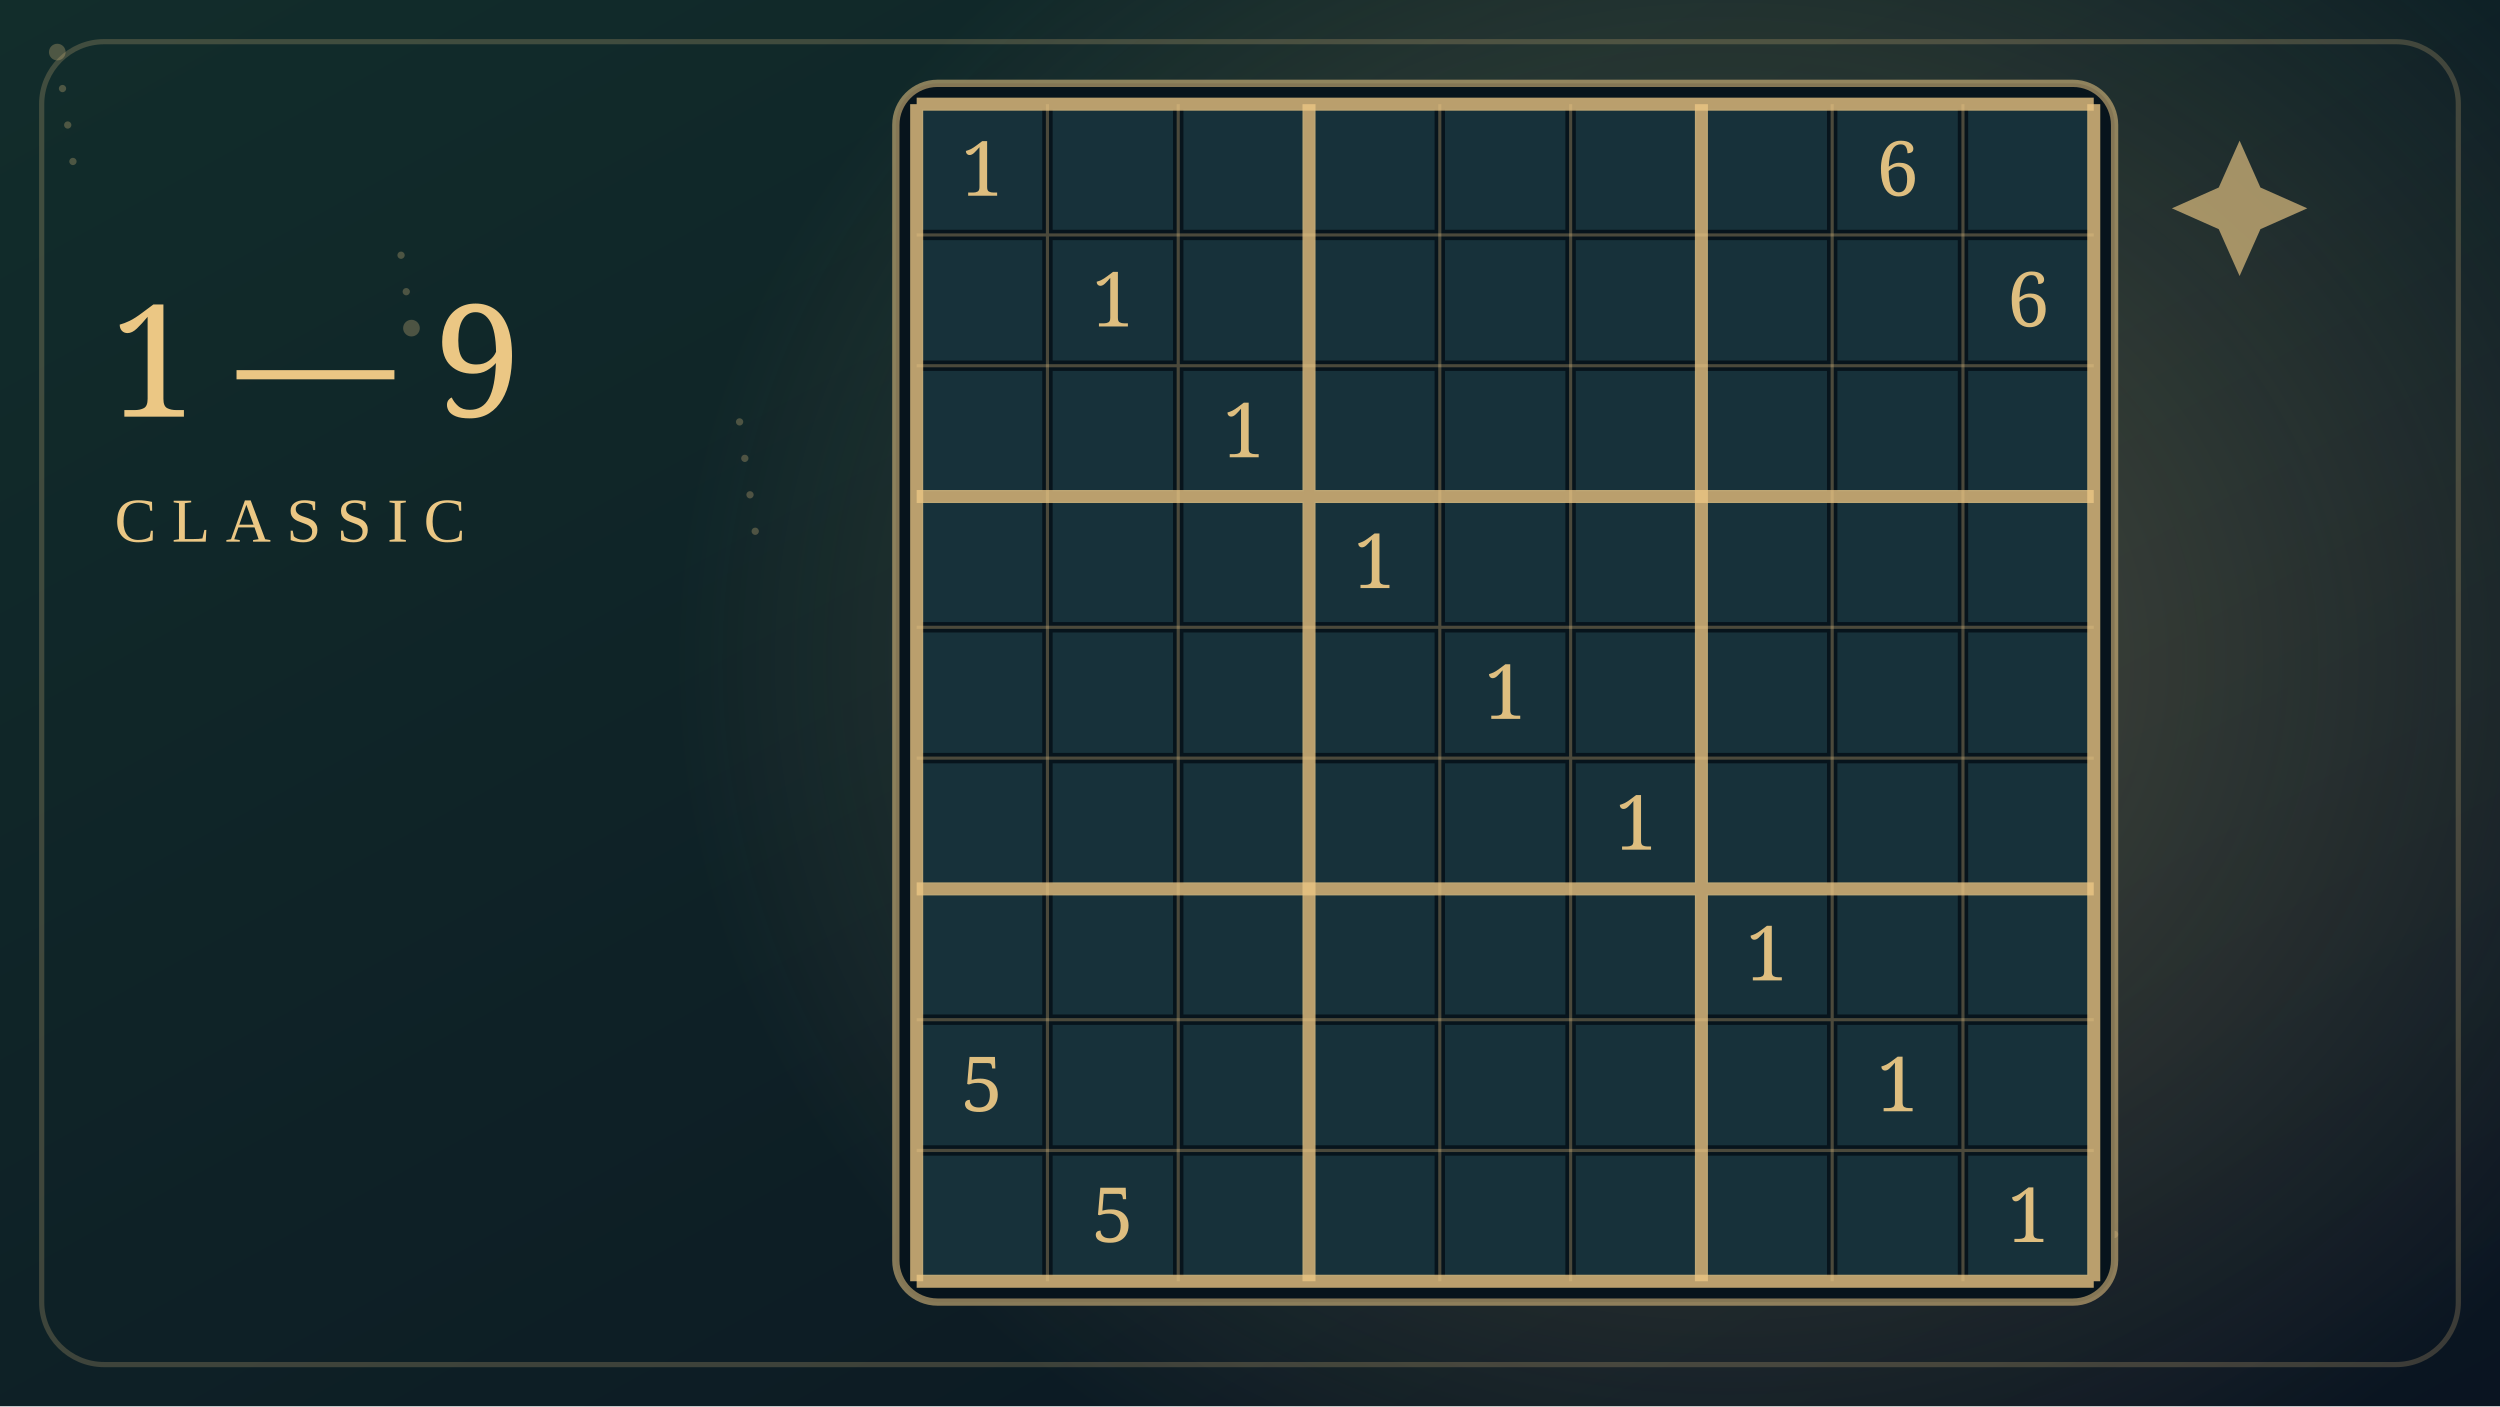
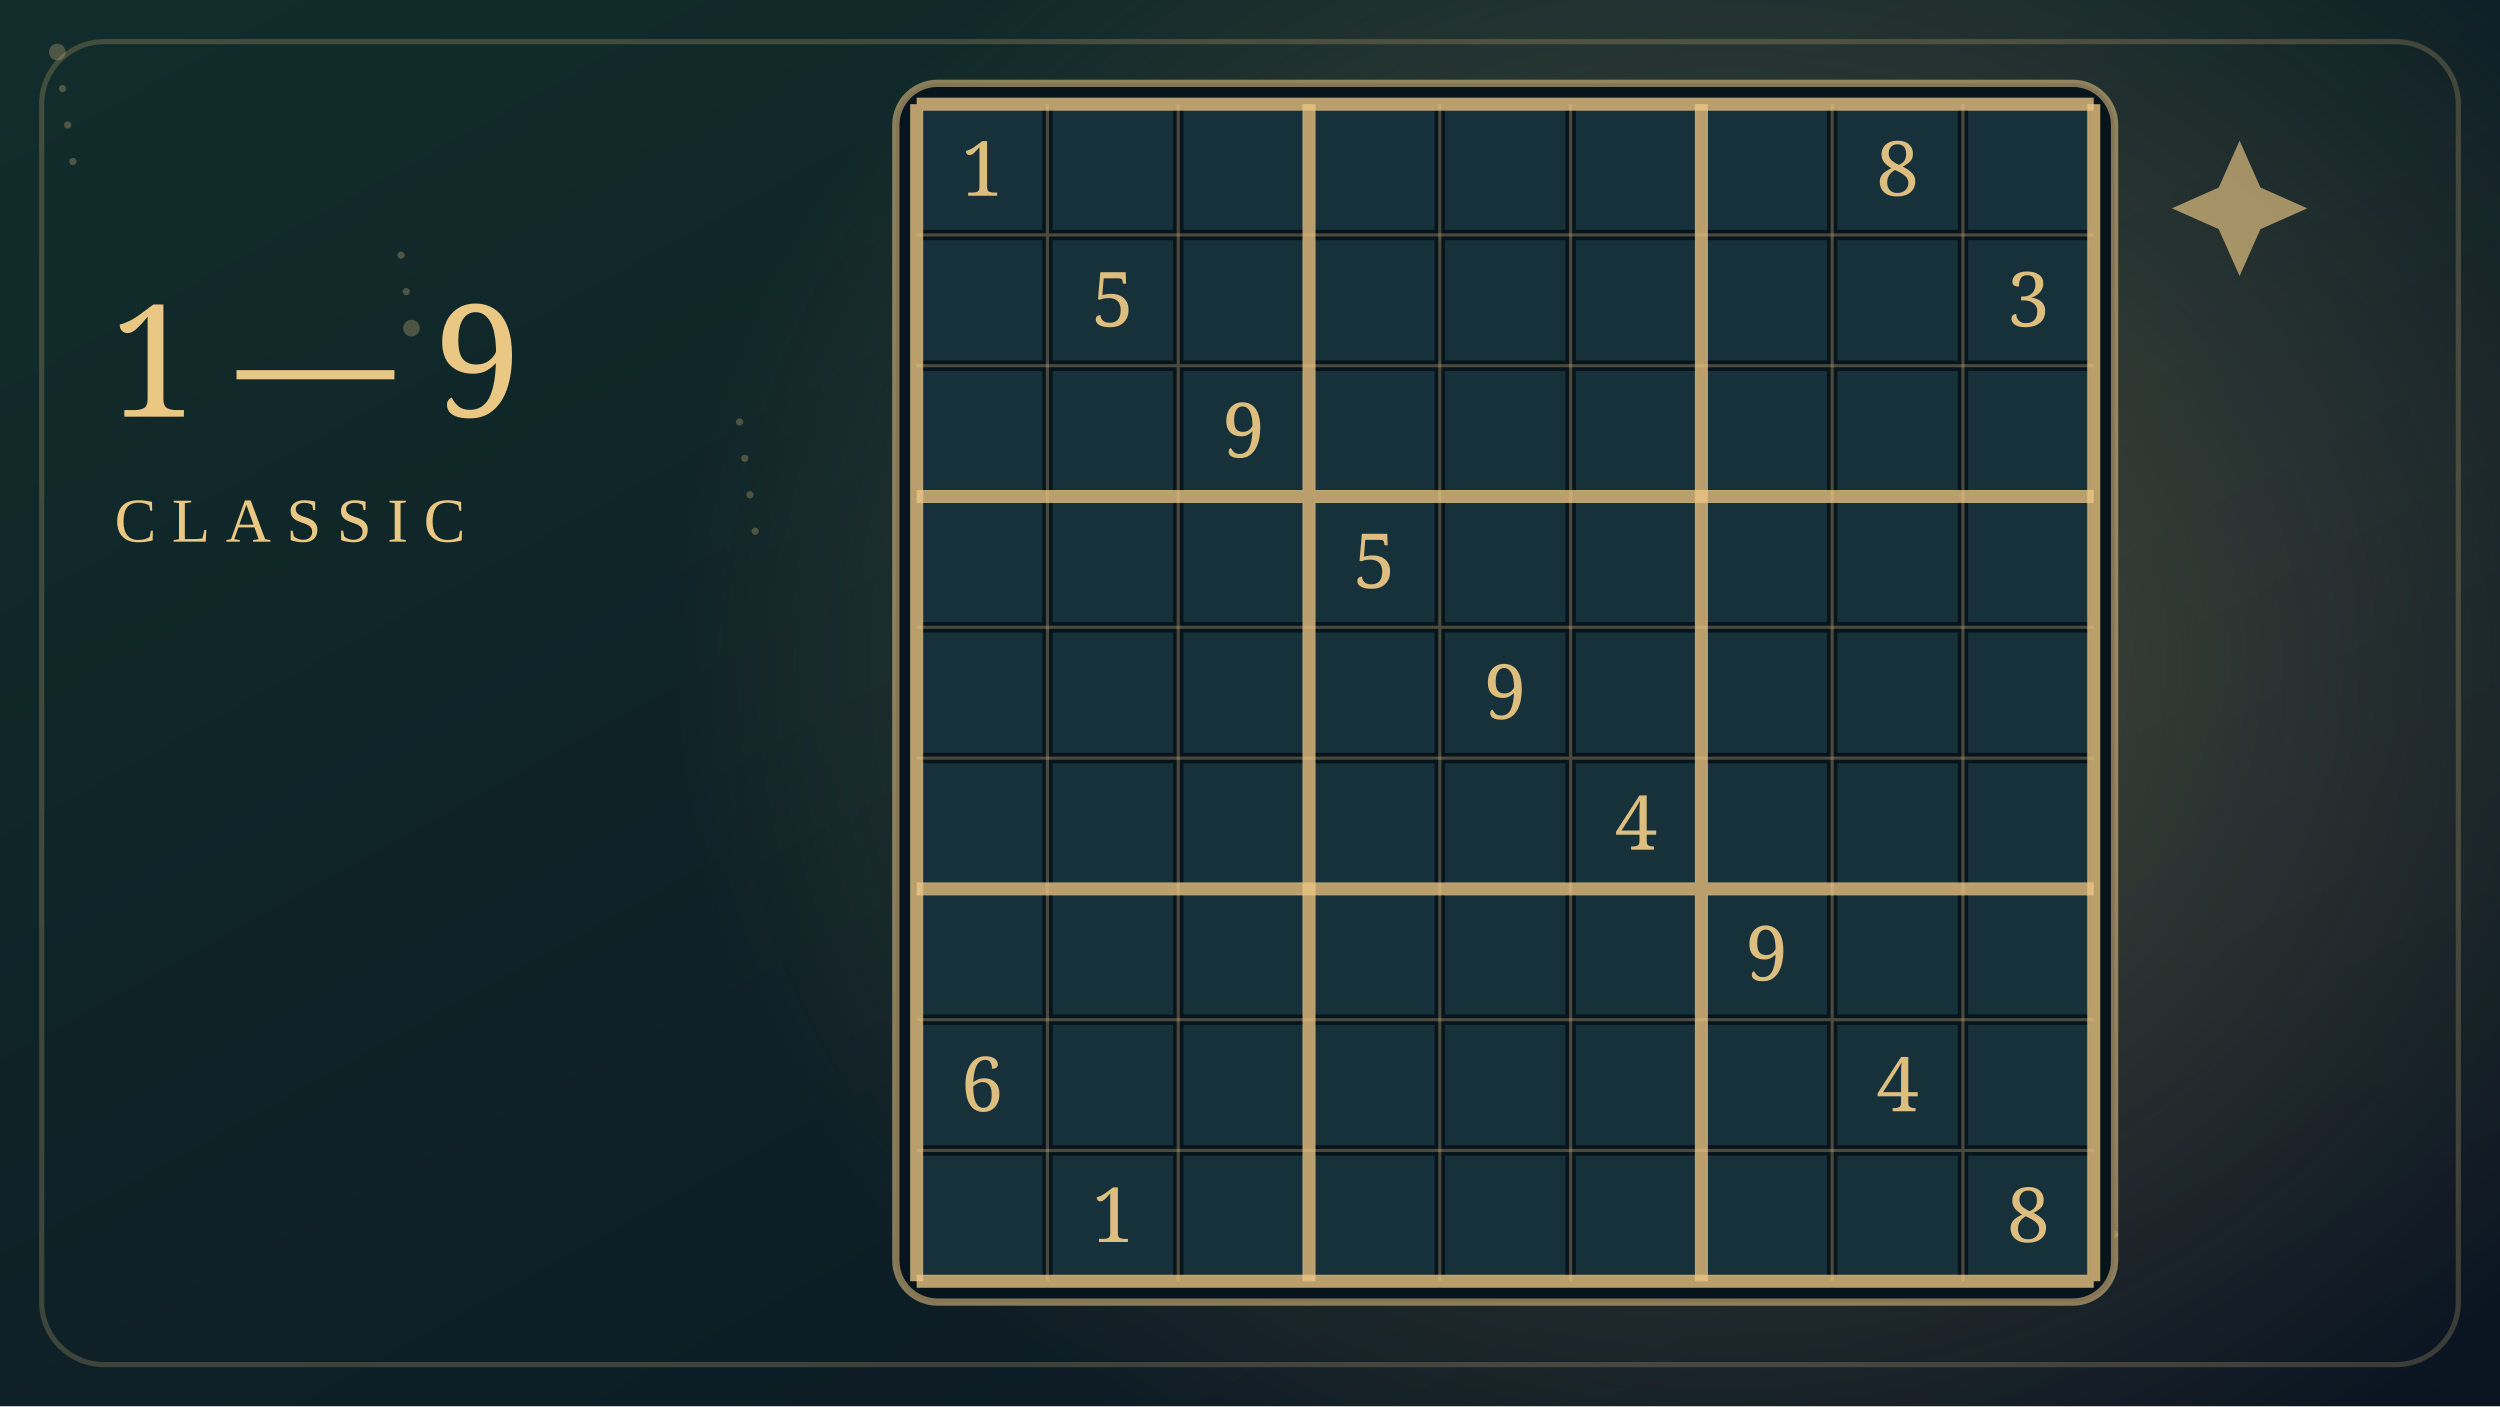
<svg xmlns="http://www.w3.org/2000/svg" viewBox="0 0 480 270" width="480" height="270">
  <defs>
    <linearGradient id="bg" x1="0" y1="0" x2="1" y2="1">
      <stop stop-color="#122d2b" />
      <stop offset="1" stop-color="#0a1421" />
    </linearGradient>
    <radialGradient id="glow">
      <stop stop-color="#ebc784" stop-opacity=".28" />
      <stop offset="1" stop-color="#ebc784" stop-opacity="0" />
    </radialGradient>
  </defs>
  <rect width="480" height="270" fill="url(#bg)" />
  <ellipse cx="332" cy="127" rx="205" ry="180" fill="url(#glow)" />
  <circle cx="11" cy="10" r="1.6" fill="#ebc784" opacity=".28" />
  <circle cx="142" cy="81" r="0.7" fill="#ebc784" opacity=".28" />
  <circle cx="273" cy="152" r="0.7" fill="#ebc784" opacity=".28" />
  <circle cx="404" cy="223" r="0.7" fill="#ebc784" opacity=".28" />
  <circle cx="77" cy="49" r="0.7" fill="#ebc784" opacity=".28" />
  <circle cx="208" cy="120" r="0.7" fill="#ebc784" opacity=".28" />
  <circle cx="339" cy="191" r="1.6" fill="#ebc784" opacity=".28" />
  <circle cx="12" cy="17" r="0.7" fill="#ebc784" opacity=".28" />
  <circle cx="143" cy="88" r="0.7" fill="#ebc784" opacity=".28" />
  <circle cx="274" cy="159" r="0.7" fill="#ebc784" opacity=".28" />
  <circle cx="405" cy="230" r="0.7" fill="#ebc784" opacity=".28" />
  <circle cx="78" cy="56" r="0.7" fill="#ebc784" opacity=".28" />
  <circle cx="209" cy="127" r="1.6" fill="#ebc784" opacity=".28" />
  <circle cx="340" cy="198" r="0.7" fill="#ebc784" opacity=".28" />
  <circle cx="13" cy="24" r="0.7" fill="#ebc784" opacity=".28" />
  <circle cx="144" cy="95" r="0.7" fill="#ebc784" opacity=".28" />
  <circle cx="275" cy="166" r="0.7" fill="#ebc784" opacity=".28" />
  <circle cx="406" cy="237" r="0.7" fill="#ebc784" opacity=".28" />
  <circle cx="79" cy="63" r="1.6" fill="#ebc784" opacity=".28" />
  <circle cx="210" cy="134" r="0.7" fill="#ebc784" opacity=".28" />
  <circle cx="341" cy="205" r="0.7" fill="#ebc784" opacity=".28" />
  <circle cx="14" cy="31" r="0.7" fill="#ebc784" opacity=".28" />
  <circle cx="145" cy="102" r="0.7" fill="#ebc784" opacity=".28" />
  <circle cx="276" cy="173" r="0.7" fill="#ebc784" opacity=".28" />
  <rect x="172" y="16" width="234" height="234" rx="8" fill="#07141c" stroke="#ebc784" stroke-opacity=".55" stroke-width="1.4" />
  <rect x="177.00" y="21.00" width="23.11" height="23.11" fill="#19333c" fill-opacity=".94" />
  <text x="188.56" y="37.58" text-anchor="middle" font-family="Georgia,serif" font-size="14.6" fill="#ebc784" opacity=".94">1</text>
  <rect x="202.11" y="21.00" width="23.11" height="23.11" fill="#19333c" fill-opacity=".94" />
  <rect x="227.22" y="21.00" width="23.11" height="23.11" fill="#19333c" fill-opacity=".94" />
  <rect x="252.33" y="21.00" width="23.11" height="23.11" fill="#19333c" fill-opacity=".94" />
  <rect x="277.44" y="21.00" width="23.11" height="23.11" fill="#19333c" fill-opacity=".94" />
  <rect x="302.56" y="21.00" width="23.11" height="23.11" fill="#19333c" fill-opacity=".94" />
  <rect x="327.67" y="21.00" width="23.11" height="23.11" fill="#19333c" fill-opacity=".94" />
  <rect x="352.78" y="21.00" width="23.11" height="23.11" fill="#19333c" fill-opacity=".94" />
-   <text x="364.33" y="37.58" text-anchor="middle" font-family="Georgia,serif" font-size="14.6" fill="#ebc784" opacity=".94">6</text>
+   <text x="364.33" y="37.58" text-anchor="middle" font-family="Georgia,serif" font-size="14.6" fill="#ebc784" opacity=".94">8</text>
  <rect x="377.89" y="21.00" width="23.11" height="23.11" fill="#19333c" fill-opacity=".94" />
  <rect x="177.00" y="46.11" width="23.11" height="23.11" fill="#19333c" fill-opacity=".94" />
  <rect x="202.11" y="46.11" width="23.11" height="23.11" fill="#19333c" fill-opacity=".94" />
-   <text x="213.67" y="62.69" text-anchor="middle" font-family="Georgia,serif" font-size="14.6" fill="#ebc784" opacity=".94">1</text>
+   <text x="213.67" y="62.69" text-anchor="middle" font-family="Georgia,serif" font-size="14.6" fill="#ebc784" opacity=".94">5</text>
  <rect x="227.22" y="46.11" width="23.11" height="23.11" fill="#19333c" fill-opacity=".94" />
  <rect x="252.33" y="46.11" width="23.11" height="23.11" fill="#19333c" fill-opacity=".94" />
  <rect x="277.44" y="46.11" width="23.11" height="23.11" fill="#19333c" fill-opacity=".94" />
  <rect x="302.56" y="46.11" width="23.11" height="23.11" fill="#19333c" fill-opacity=".94" />
  <rect x="327.67" y="46.11" width="23.11" height="23.11" fill="#19333c" fill-opacity=".94" />
  <rect x="352.78" y="46.11" width="23.11" height="23.11" fill="#19333c" fill-opacity=".94" />
  <rect x="377.89" y="46.11" width="23.11" height="23.11" fill="#19333c" fill-opacity=".94" />
-   <text x="389.44" y="62.69" text-anchor="middle" font-family="Georgia,serif" font-size="14.6" fill="#ebc784" opacity=".94">6</text>
+   <text x="389.44" y="62.69" text-anchor="middle" font-family="Georgia,serif" font-size="14.6" fill="#ebc784" opacity=".94">3</text>
  <rect x="177.00" y="71.22" width="23.11" height="23.11" fill="#19333c" fill-opacity=".94" />
  <rect x="202.11" y="71.22" width="23.11" height="23.11" fill="#19333c" fill-opacity=".94" />
  <rect x="227.22" y="71.22" width="23.11" height="23.11" fill="#19333c" fill-opacity=".94" />
-   <text x="238.78" y="87.80" text-anchor="middle" font-family="Georgia,serif" font-size="14.6" fill="#ebc784" opacity=".94">1</text>
+   <text x="238.78" y="87.80" text-anchor="middle" font-family="Georgia,serif" font-size="14.6" fill="#ebc784" opacity=".94">9</text>
  <rect x="252.33" y="71.22" width="23.11" height="23.11" fill="#19333c" fill-opacity=".94" />
  <rect x="277.44" y="71.22" width="23.11" height="23.11" fill="#19333c" fill-opacity=".94" />
  <rect x="302.56" y="71.22" width="23.11" height="23.11" fill="#19333c" fill-opacity=".94" />
  <rect x="327.67" y="71.22" width="23.11" height="23.11" fill="#19333c" fill-opacity=".94" />
  <rect x="352.78" y="71.22" width="23.11" height="23.11" fill="#19333c" fill-opacity=".94" />
  <rect x="377.89" y="71.22" width="23.11" height="23.11" fill="#19333c" fill-opacity=".94" />
  <rect x="177.00" y="96.33" width="23.11" height="23.11" fill="#19333c" fill-opacity=".94" />
  <rect x="202.11" y="96.33" width="23.11" height="23.11" fill="#19333c" fill-opacity=".94" />
  <rect x="227.22" y="96.33" width="23.11" height="23.11" fill="#19333c" fill-opacity=".94" />
  <rect x="252.33" y="96.33" width="23.11" height="23.11" fill="#19333c" fill-opacity=".94" />
-   <text x="263.89" y="112.91" text-anchor="middle" font-family="Georgia,serif" font-size="14.6" fill="#ebc784" opacity=".94">1</text>
+   <text x="263.89" y="112.91" text-anchor="middle" font-family="Georgia,serif" font-size="14.6" fill="#ebc784" opacity=".94">5</text>
  <rect x="277.44" y="96.33" width="23.11" height="23.11" fill="#19333c" fill-opacity=".94" />
  <rect x="302.56" y="96.33" width="23.11" height="23.11" fill="#19333c" fill-opacity=".94" />
  <rect x="327.67" y="96.33" width="23.11" height="23.11" fill="#19333c" fill-opacity=".94" />
  <rect x="352.78" y="96.33" width="23.11" height="23.11" fill="#19333c" fill-opacity=".94" />
  <rect x="377.89" y="96.33" width="23.11" height="23.11" fill="#19333c" fill-opacity=".94" />
  <rect x="177.00" y="121.44" width="23.11" height="23.11" fill="#19333c" fill-opacity=".94" />
  <rect x="202.11" y="121.44" width="23.11" height="23.11" fill="#19333c" fill-opacity=".94" />
  <rect x="227.22" y="121.44" width="23.11" height="23.11" fill="#19333c" fill-opacity=".94" />
  <rect x="252.33" y="121.44" width="23.11" height="23.11" fill="#19333c" fill-opacity=".94" />
  <rect x="277.44" y="121.44" width="23.11" height="23.11" fill="#19333c" fill-opacity=".94" />
-   <text x="289.00" y="138.02" text-anchor="middle" font-family="Georgia,serif" font-size="14.6" fill="#ebc784" opacity=".94">1</text>
+   <text x="289.00" y="138.02" text-anchor="middle" font-family="Georgia,serif" font-size="14.6" fill="#ebc784" opacity=".94">9</text>
  <rect x="302.56" y="121.44" width="23.11" height="23.11" fill="#19333c" fill-opacity=".94" />
  <rect x="327.67" y="121.44" width="23.11" height="23.11" fill="#19333c" fill-opacity=".94" />
  <rect x="352.78" y="121.44" width="23.11" height="23.11" fill="#19333c" fill-opacity=".94" />
  <rect x="377.89" y="121.44" width="23.11" height="23.11" fill="#19333c" fill-opacity=".94" />
  <rect x="177.00" y="146.56" width="23.11" height="23.11" fill="#19333c" fill-opacity=".94" />
  <rect x="202.11" y="146.56" width="23.11" height="23.11" fill="#19333c" fill-opacity=".94" />
  <rect x="227.22" y="146.56" width="23.11" height="23.11" fill="#19333c" fill-opacity=".94" />
  <rect x="252.33" y="146.56" width="23.11" height="23.11" fill="#19333c" fill-opacity=".94" />
  <rect x="277.44" y="146.56" width="23.11" height="23.11" fill="#19333c" fill-opacity=".94" />
  <rect x="302.56" y="146.56" width="23.11" height="23.11" fill="#19333c" fill-opacity=".94" />
-   <text x="314.11" y="163.13" text-anchor="middle" font-family="Georgia,serif" font-size="14.6" fill="#ebc784" opacity=".94">1</text>
+   <text x="314.11" y="163.13" text-anchor="middle" font-family="Georgia,serif" font-size="14.6" fill="#ebc784" opacity=".94">4</text>
  <rect x="327.67" y="146.56" width="23.11" height="23.11" fill="#19333c" fill-opacity=".94" />
  <rect x="352.78" y="146.56" width="23.11" height="23.11" fill="#19333c" fill-opacity=".94" />
  <rect x="377.89" y="146.56" width="23.11" height="23.11" fill="#19333c" fill-opacity=".94" />
  <rect x="177.00" y="171.67" width="23.11" height="23.11" fill="#19333c" fill-opacity=".94" />
  <rect x="202.11" y="171.67" width="23.11" height="23.11" fill="#19333c" fill-opacity=".94" />
  <rect x="227.22" y="171.67" width="23.11" height="23.11" fill="#19333c" fill-opacity=".94" />
  <rect x="252.33" y="171.67" width="23.11" height="23.11" fill="#19333c" fill-opacity=".94" />
  <rect x="277.44" y="171.67" width="23.11" height="23.11" fill="#19333c" fill-opacity=".94" />
  <rect x="302.56" y="171.67" width="23.11" height="23.11" fill="#19333c" fill-opacity=".94" />
  <rect x="327.67" y="171.67" width="23.11" height="23.11" fill="#19333c" fill-opacity=".94" />
-   <text x="339.22" y="188.24" text-anchor="middle" font-family="Georgia,serif" font-size="14.6" fill="#ebc784" opacity=".94">1</text>
+   <text x="339.22" y="188.24" text-anchor="middle" font-family="Georgia,serif" font-size="14.6" fill="#ebc784" opacity=".94">9</text>
  <rect x="352.78" y="171.67" width="23.11" height="23.11" fill="#19333c" fill-opacity=".94" />
  <rect x="377.89" y="171.67" width="23.11" height="23.11" fill="#19333c" fill-opacity=".94" />
  <rect x="177.00" y="196.78" width="23.11" height="23.11" fill="#19333c" fill-opacity=".94" />
-   <text x="188.56" y="213.36" text-anchor="middle" font-family="Georgia,serif" font-size="14.6" fill="#ebc784" opacity=".94">5</text>
+   <text x="188.56" y="213.36" text-anchor="middle" font-family="Georgia,serif" font-size="14.6" fill="#ebc784" opacity=".94">6</text>
  <rect x="202.11" y="196.78" width="23.11" height="23.11" fill="#19333c" fill-opacity=".94" />
  <rect x="227.22" y="196.78" width="23.11" height="23.11" fill="#19333c" fill-opacity=".94" />
  <rect x="252.33" y="196.78" width="23.11" height="23.11" fill="#19333c" fill-opacity=".94" />
  <rect x="277.44" y="196.78" width="23.11" height="23.11" fill="#19333c" fill-opacity=".94" />
  <rect x="302.56" y="196.78" width="23.11" height="23.11" fill="#19333c" fill-opacity=".94" />
  <rect x="327.67" y="196.78" width="23.11" height="23.11" fill="#19333c" fill-opacity=".94" />
  <rect x="352.78" y="196.78" width="23.11" height="23.11" fill="#19333c" fill-opacity=".94" />
-   <text x="364.33" y="213.36" text-anchor="middle" font-family="Georgia,serif" font-size="14.6" fill="#ebc784" opacity=".94">1</text>
+   <text x="364.33" y="213.36" text-anchor="middle" font-family="Georgia,serif" font-size="14.6" fill="#ebc784" opacity=".94">4</text>
  <rect x="377.89" y="196.78" width="23.11" height="23.11" fill="#19333c" fill-opacity=".94" />
  <rect x="177.00" y="221.89" width="23.11" height="23.11" fill="#19333c" fill-opacity=".94" />
  <rect x="202.11" y="221.89" width="23.11" height="23.11" fill="#19333c" fill-opacity=".94" />
-   <text x="213.67" y="238.47" text-anchor="middle" font-family="Georgia,serif" font-size="14.6" fill="#ebc784" opacity=".94">5</text>
+   <text x="213.67" y="238.47" text-anchor="middle" font-family="Georgia,serif" font-size="14.6" fill="#ebc784" opacity=".94">1</text>
  <rect x="227.22" y="221.89" width="23.11" height="23.11" fill="#19333c" fill-opacity=".94" />
  <rect x="252.33" y="221.89" width="23.11" height="23.11" fill="#19333c" fill-opacity=".94" />
  <rect x="277.44" y="221.89" width="23.11" height="23.11" fill="#19333c" fill-opacity=".94" />
  <rect x="302.56" y="221.89" width="23.11" height="23.11" fill="#19333c" fill-opacity=".94" />
  <rect x="327.67" y="221.89" width="23.11" height="23.11" fill="#19333c" fill-opacity=".94" />
  <rect x="352.78" y="221.89" width="23.11" height="23.11" fill="#19333c" fill-opacity=".94" />
  <rect x="377.89" y="221.89" width="23.11" height="23.11" fill="#19333c" fill-opacity=".94" />
-   <text x="389.44" y="238.47" text-anchor="middle" font-family="Georgia,serif" font-size="14.6" fill="#ebc784" opacity=".94">1</text>
+   <text x="389.44" y="238.47" text-anchor="middle" font-family="Georgia,serif" font-size="14.6" fill="#ebc784" opacity=".94">8</text>
  <path d="M 176.00 20 V 246 M 176 20.00 H 402" fill="none" stroke="#ebc784" stroke-opacity="0.78" stroke-width="2.5" />
  <path d="M 201.11 20 V 246 M 176 45.11 H 402" fill="none" stroke="#ebc784" stroke-opacity="0.3" stroke-width="0.6" />
  <path d="M 226.22 20 V 246 M 176 70.22 H 402" fill="none" stroke="#ebc784" stroke-opacity="0.3" stroke-width="0.6" />
  <path d="M 251.33 20 V 246 M 176 95.33 H 402" fill="none" stroke="#ebc784" stroke-opacity="0.78" stroke-width="2.5" />
  <path d="M 276.44 20 V 246 M 176 120.44 H 402" fill="none" stroke="#ebc784" stroke-opacity="0.3" stroke-width="0.6" />
  <path d="M 301.56 20 V 246 M 176 145.56 H 402" fill="none" stroke="#ebc784" stroke-opacity="0.3" stroke-width="0.6" />
  <path d="M 326.67 20 V 246 M 176 170.67 H 402" fill="none" stroke="#ebc784" stroke-opacity="0.78" stroke-width="2.5" />
  <path d="M 351.78 20 V 246 M 176 195.78 H 402" fill="none" stroke="#ebc784" stroke-opacity="0.3" stroke-width="0.6" />
  <path d="M 376.89 20 V 246 M 176 220.89 H 402" fill="none" stroke="#ebc784" stroke-opacity="0.3" stroke-width="0.6" />
  <path d="M 402.00 20 V 246 M 176 246.00 H 402" fill="none" stroke="#ebc784" stroke-opacity="0.78" stroke-width="2.5" />
  <text x="21" y="80" font-family="Georgia,serif" font-size="30" fill="#ebc784">1 — 9</text>
  <text x="22" y="104" font-size="12" letter-spacing="3" fill="#ebc784">CLASSIC</text>
  <rect x="8" y="8" width="464" height="254" rx="12" fill="none" stroke="#ebc784" stroke-opacity=".22" />
  <path d="M430 27l4 9 9 4-9 4-4 9-4-9-9-4 9-4z" fill="#ebc784" opacity=".65" />
</svg>
